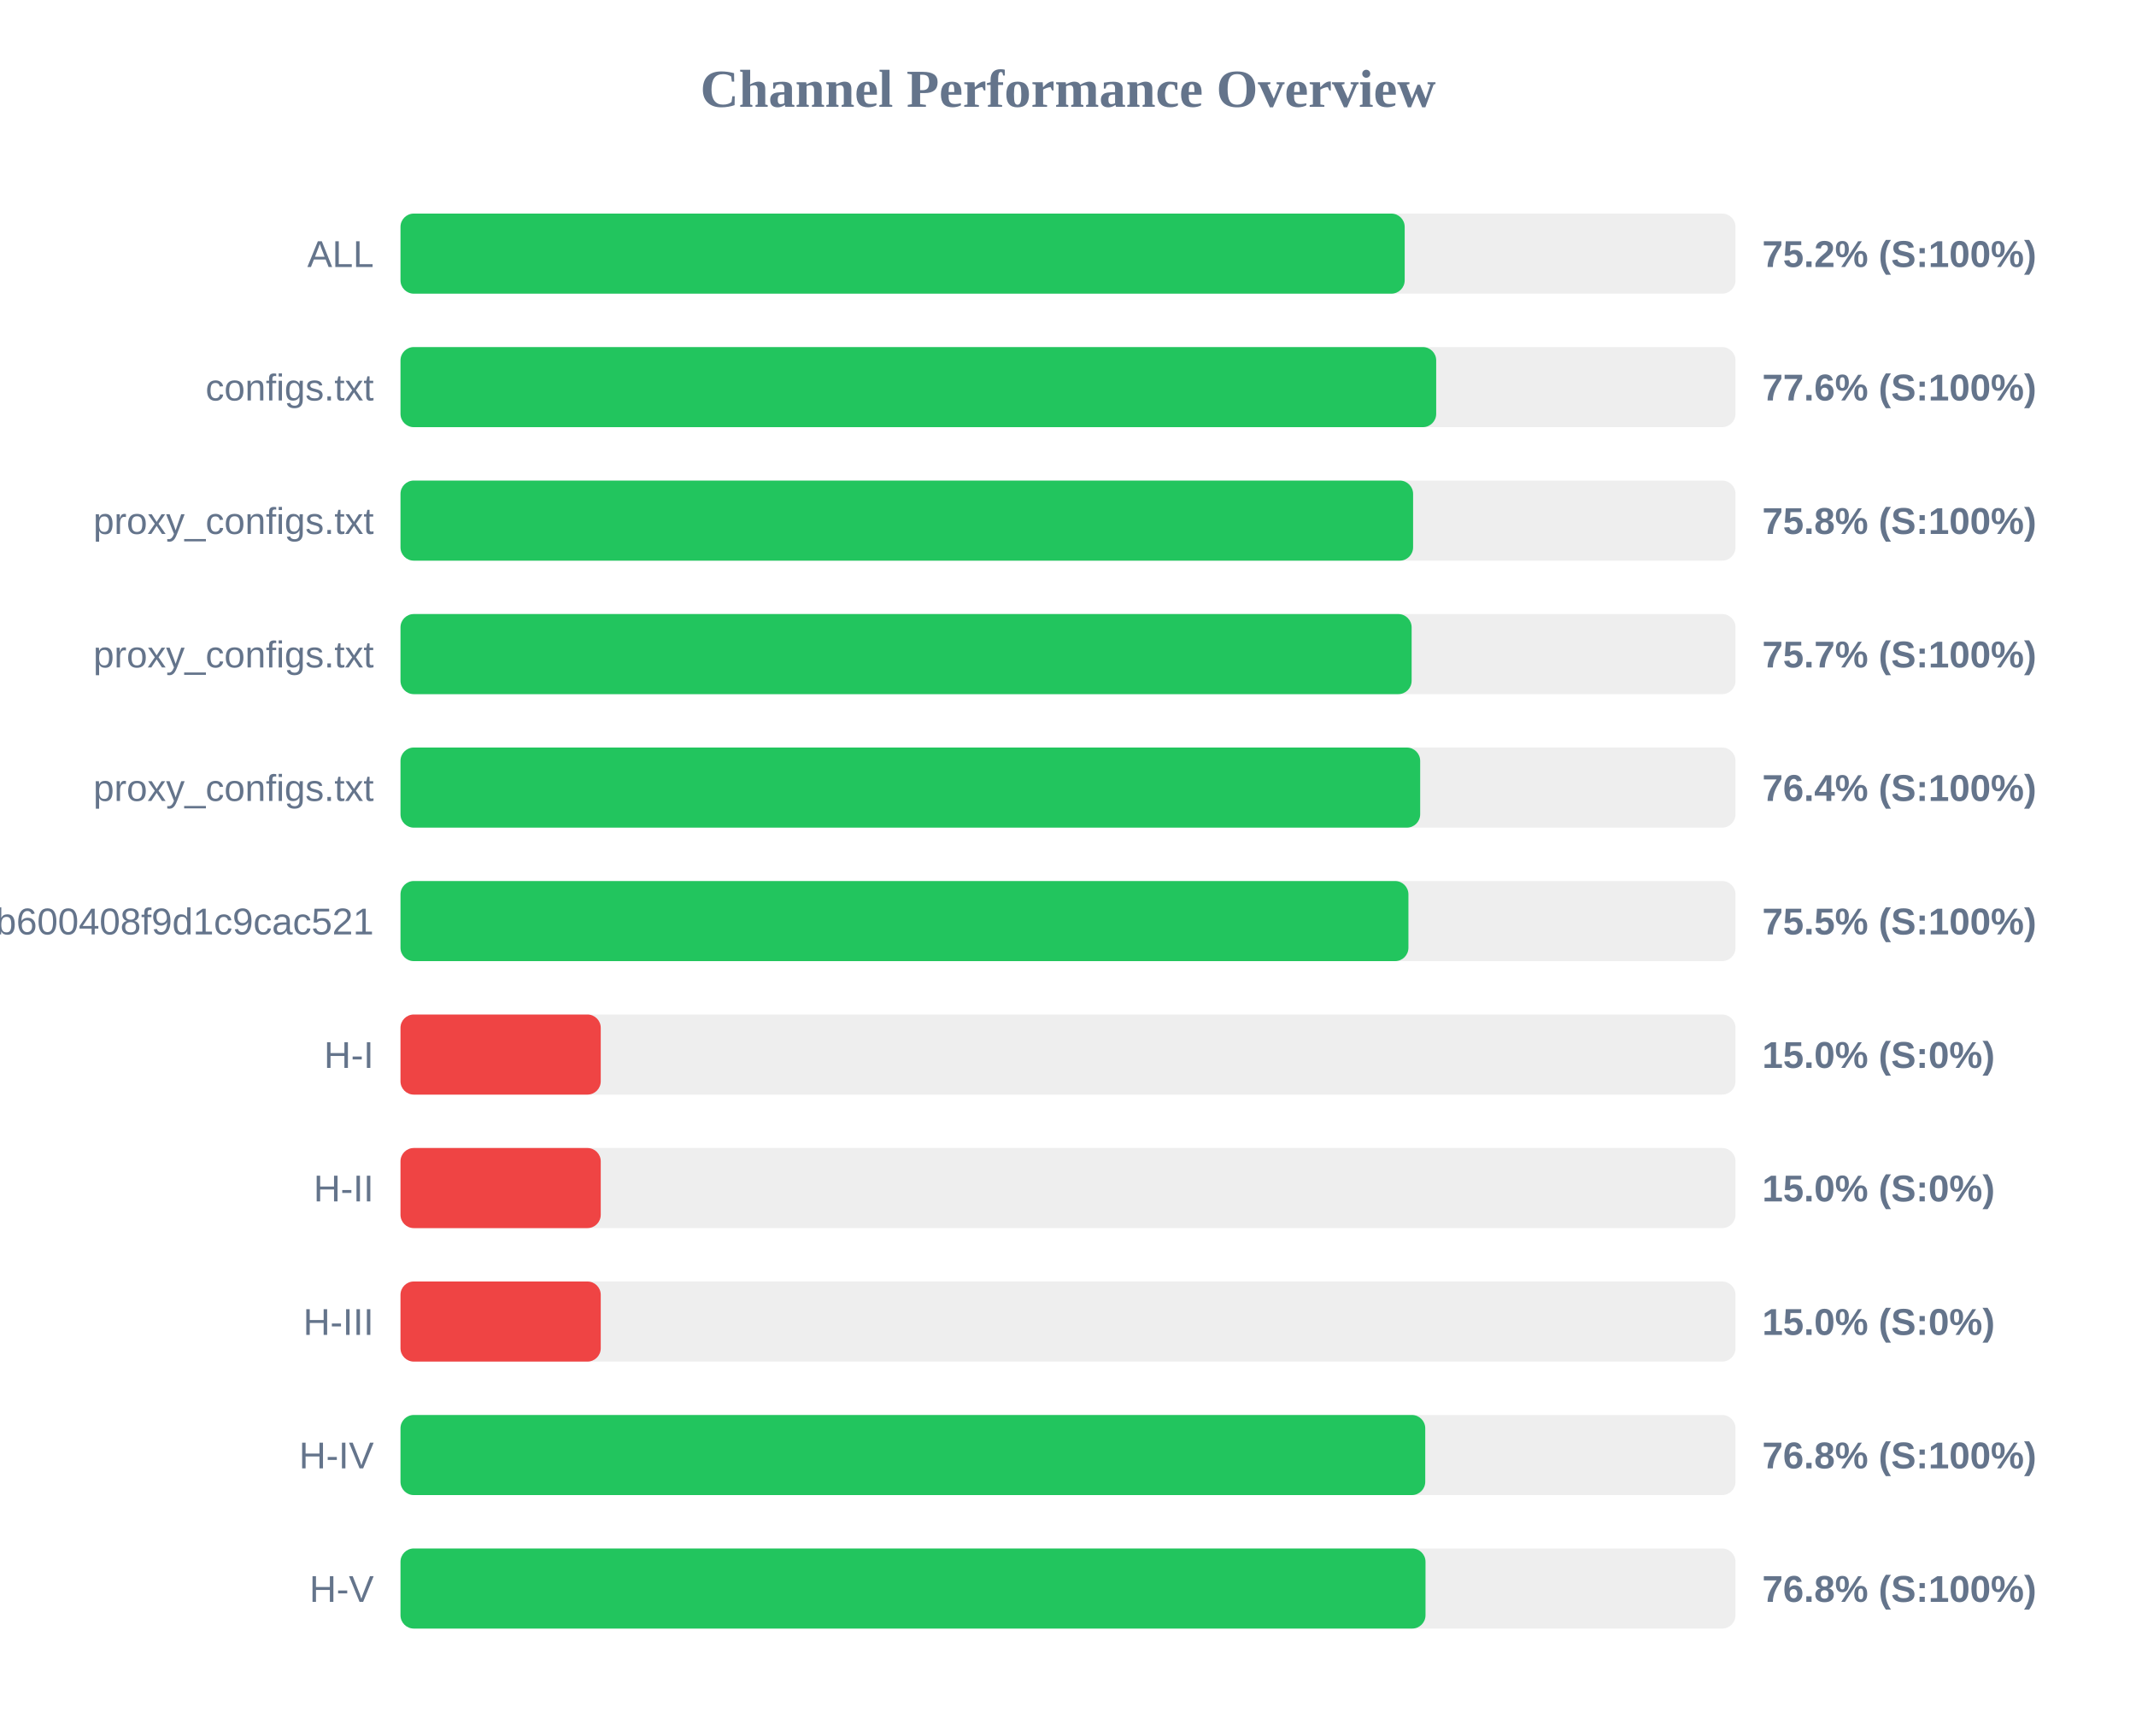
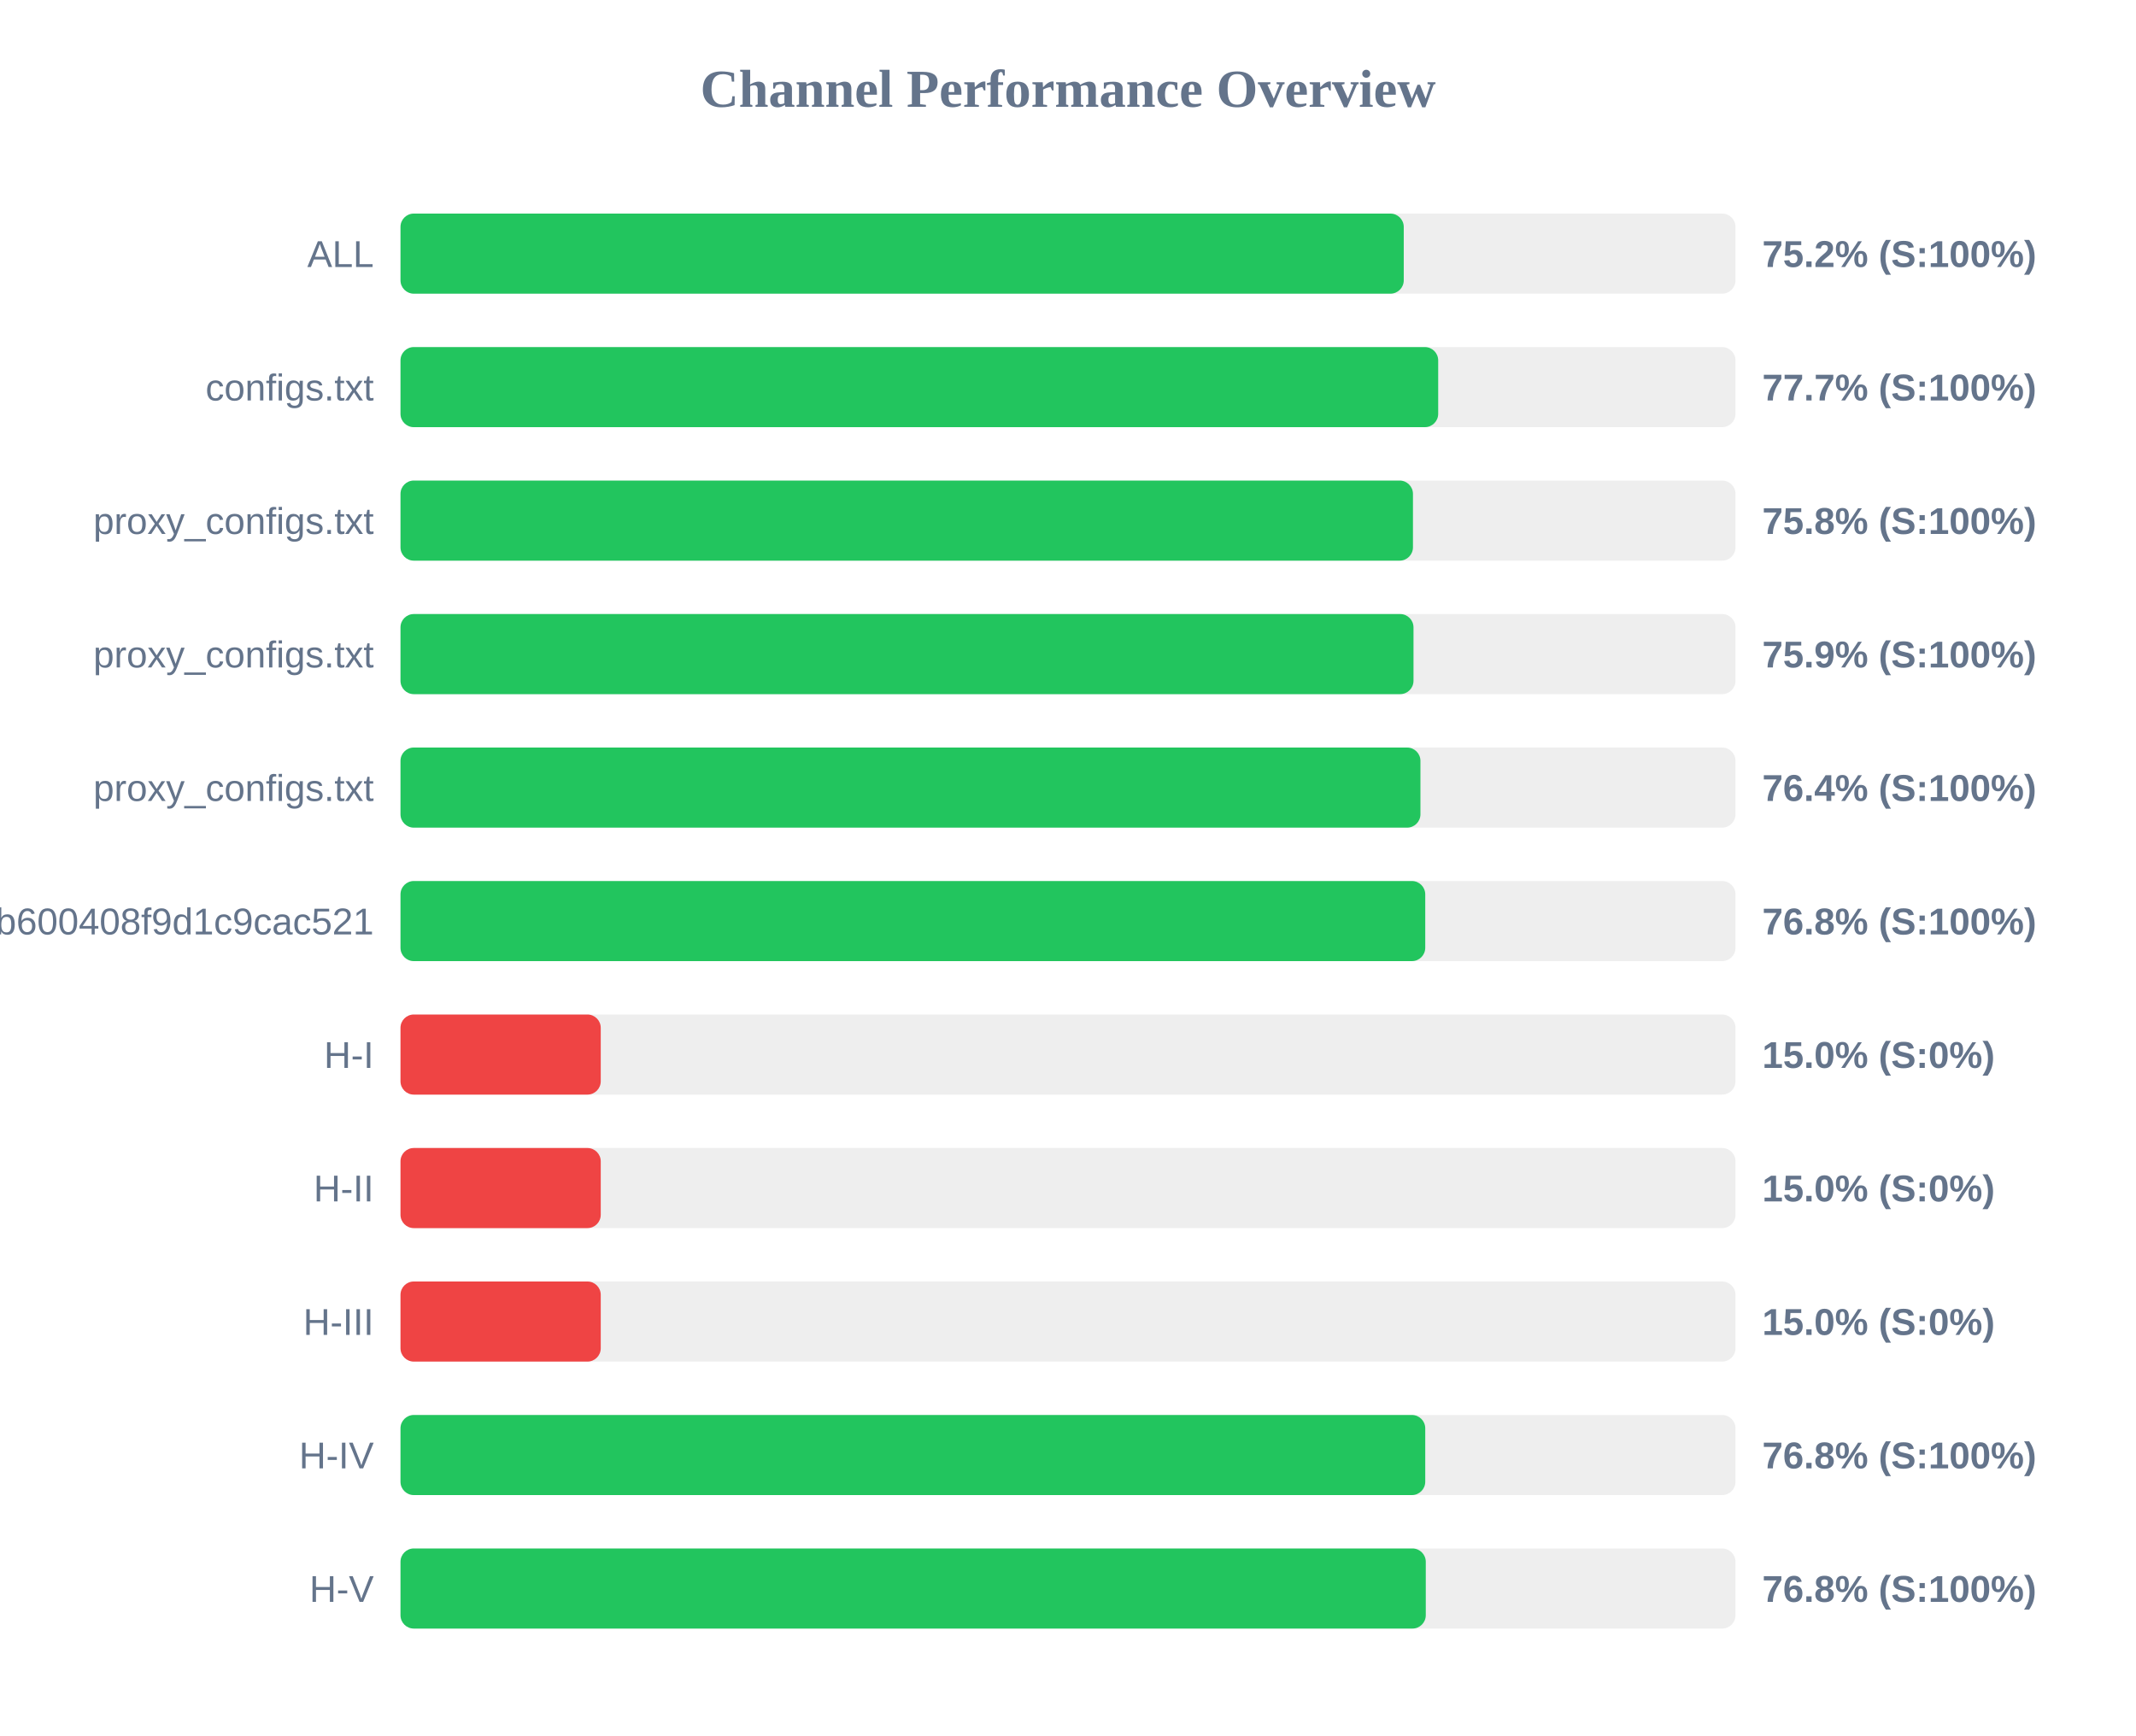
<svg xmlns="http://www.w3.org/2000/svg" width="800" height="650" version="1.1">
  <style>
        .row { font: 14px Arial; fill: #64748b; }
        .score { font: bold 14px Arial; fill: #64748b; }
    </style>
  <text x="400" y="40" text-anchor="middle" font-size="20px" font-weight="bold" fill="#64748b">Channel Performance Overview</text>
  <rect x="150" y="80" width="500" height="30" fill="#eee" rx="5" />
-   <rect x="150" y="80" width="376.1" height="30" fill="#22c55e" rx="5" />
+   <rect x="150" y="80" width="375.75" height="30" fill="#22c55e" rx="5" />
  <text x="140" y="100" text-anchor="end" class="row">ALL</text>
  <text x="660" y="100" text-anchor="start" class="score">75.2% (S:100%)</text>
  <rect x="150" y="130" width="500" height="30" fill="#eee" rx="5" />
-   <rect x="150" y="130" width="387.9" height="30" fill="#22c55e" rx="5" />
+   <rect x="150" y="130" width="388.65" height="30" fill="#22c55e" rx="5" />
  <text x="140" y="150" text-anchor="end" class="row">configs.txt</text>
-   <text x="660" y="150" text-anchor="start" class="score">77.6% (S:100%)</text>
+   <text x="660" y="150" text-anchor="start" class="score">77.7% (S:100%)</text>
  <rect x="150" y="180" width="500" height="30" fill="#eee" rx="5" />
-   <rect x="150" y="180" width="379.25" height="30" fill="#22c55e" rx="5" />
+   <rect x="150" y="180" width="379.2" height="30" fill="#22c55e" rx="5" />
  <text x="140" y="200" text-anchor="end" class="row">proxy_configs.txt</text>
  <text x="660" y="200" text-anchor="start" class="score">75.8% (S:100%)</text>
  <rect x="150" y="230" width="500" height="30" fill="#eee" rx="5" />
-   <rect x="150" y="230" width="378.7" height="30" fill="#22c55e" rx="5" />
+   <rect x="150" y="230" width="379.4" height="30" fill="#22c55e" rx="5" />
  <text x="140" y="250" text-anchor="end" class="row">proxy_configs.txt</text>
-   <text x="660" y="250" text-anchor="start" class="score">75.7% (S:100%)</text>
+   <text x="660" y="250" text-anchor="start" class="score">75.9% (S:100%)</text>
  <rect x="150" y="280" width="500" height="30" fill="#eee" rx="5" />
-   <rect x="150" y="280" width="381.9" height="30" fill="#22c55e" rx="5" />
+   <rect x="150" y="280" width="382.0" height="30" fill="#22c55e" rx="5" />
  <text x="140" y="300" text-anchor="end" class="row">proxy_configs.txt</text>
  <text x="660" y="300" text-anchor="start" class="score">76.4% (S:100%)</text>
  <rect x="150" y="330" width="500" height="30" fill="#eee" rx="5" />
-   <rect x="150" y="330" width="377.5" height="30" fill="#22c55e" rx="5" />
+   <rect x="150" y="330" width="383.8" height="30" fill="#22c55e" rx="5" />
  <text x="140" y="350" text-anchor="end" class="row">subscribe?token=1ccaea07b8047b600408f9d1c9cac521</text>
-   <text x="660" y="350" text-anchor="start" class="score">75.5% (S:100%)</text>
+   <text x="660" y="350" text-anchor="start" class="score">76.8% (S:100%)</text>
  <rect x="150" y="380" width="500" height="30" fill="#eee" rx="5" />
  <rect x="150" y="380" width="75.0" height="30" fill="#ef4444" rx="5" />
  <text x="140" y="400" text-anchor="end" class="row">H-I</text>
  <text x="660" y="400" text-anchor="start" class="score">15.0% (S:0%)</text>
  <rect x="150" y="430" width="500" height="30" fill="#eee" rx="5" />
  <rect x="150" y="430" width="75.0" height="30" fill="#ef4444" rx="5" />
  <text x="140" y="450" text-anchor="end" class="row">H-II</text>
  <text x="660" y="450" text-anchor="start" class="score">15.0% (S:0%)</text>
  <rect x="150" y="480" width="500" height="30" fill="#eee" rx="5" />
  <rect x="150" y="480" width="75.0" height="30" fill="#ef4444" rx="5" />
  <text x="140" y="500" text-anchor="end" class="row">H-III</text>
  <text x="660" y="500" text-anchor="start" class="score">15.0% (S:0%)</text>
  <rect x="150" y="530" width="500" height="30" fill="#eee" rx="5" />
  <rect x="150" y="530" width="383.8" height="30" fill="#22c55e" rx="5" />
  <text x="140" y="550" text-anchor="end" class="row">H-IV</text>
  <text x="660" y="550" text-anchor="start" class="score">76.8% (S:100%)</text>
  <rect x="150" y="580" width="500" height="30" fill="#eee" rx="5" />
-   <rect x="150" y="580" width="383.9" height="30" fill="#22c55e" rx="5" />
+   <rect x="150" y="580" width="384.0" height="30" fill="#22c55e" rx="5" />
  <text x="140" y="600" text-anchor="end" class="row">H-V</text>
  <text x="660" y="600" text-anchor="start" class="score">76.8% (S:100%)</text>
</svg>
